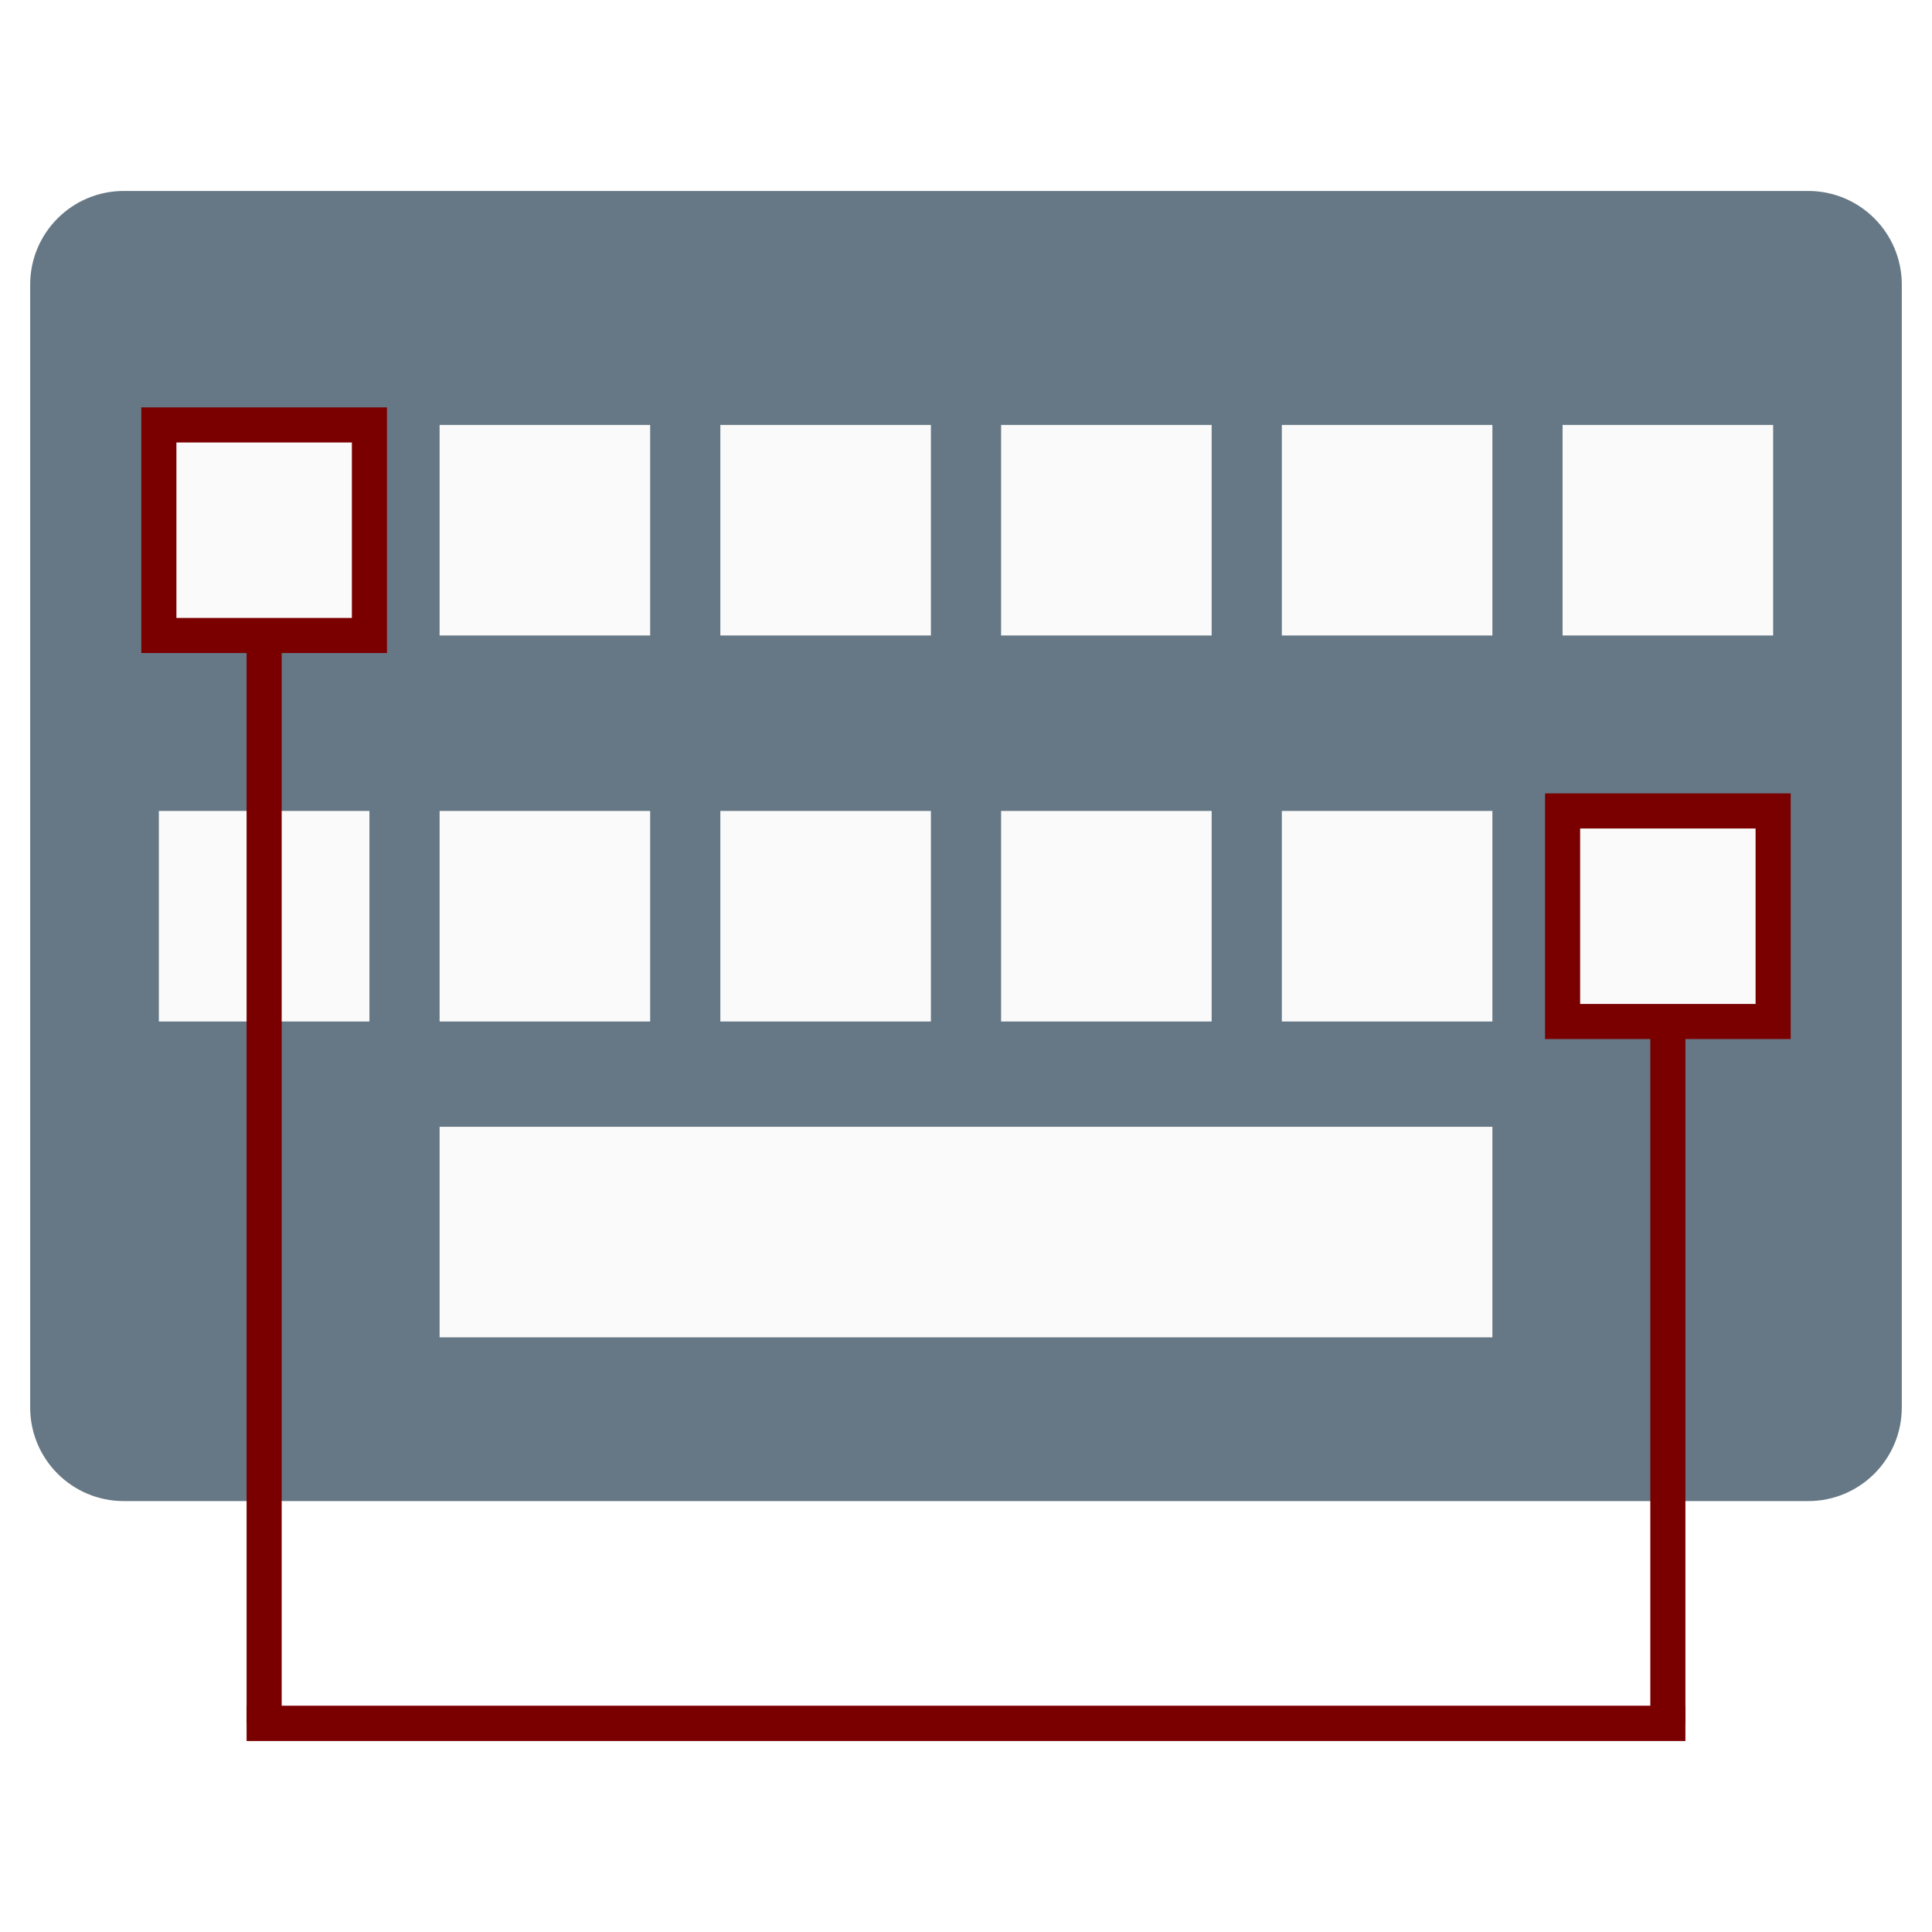
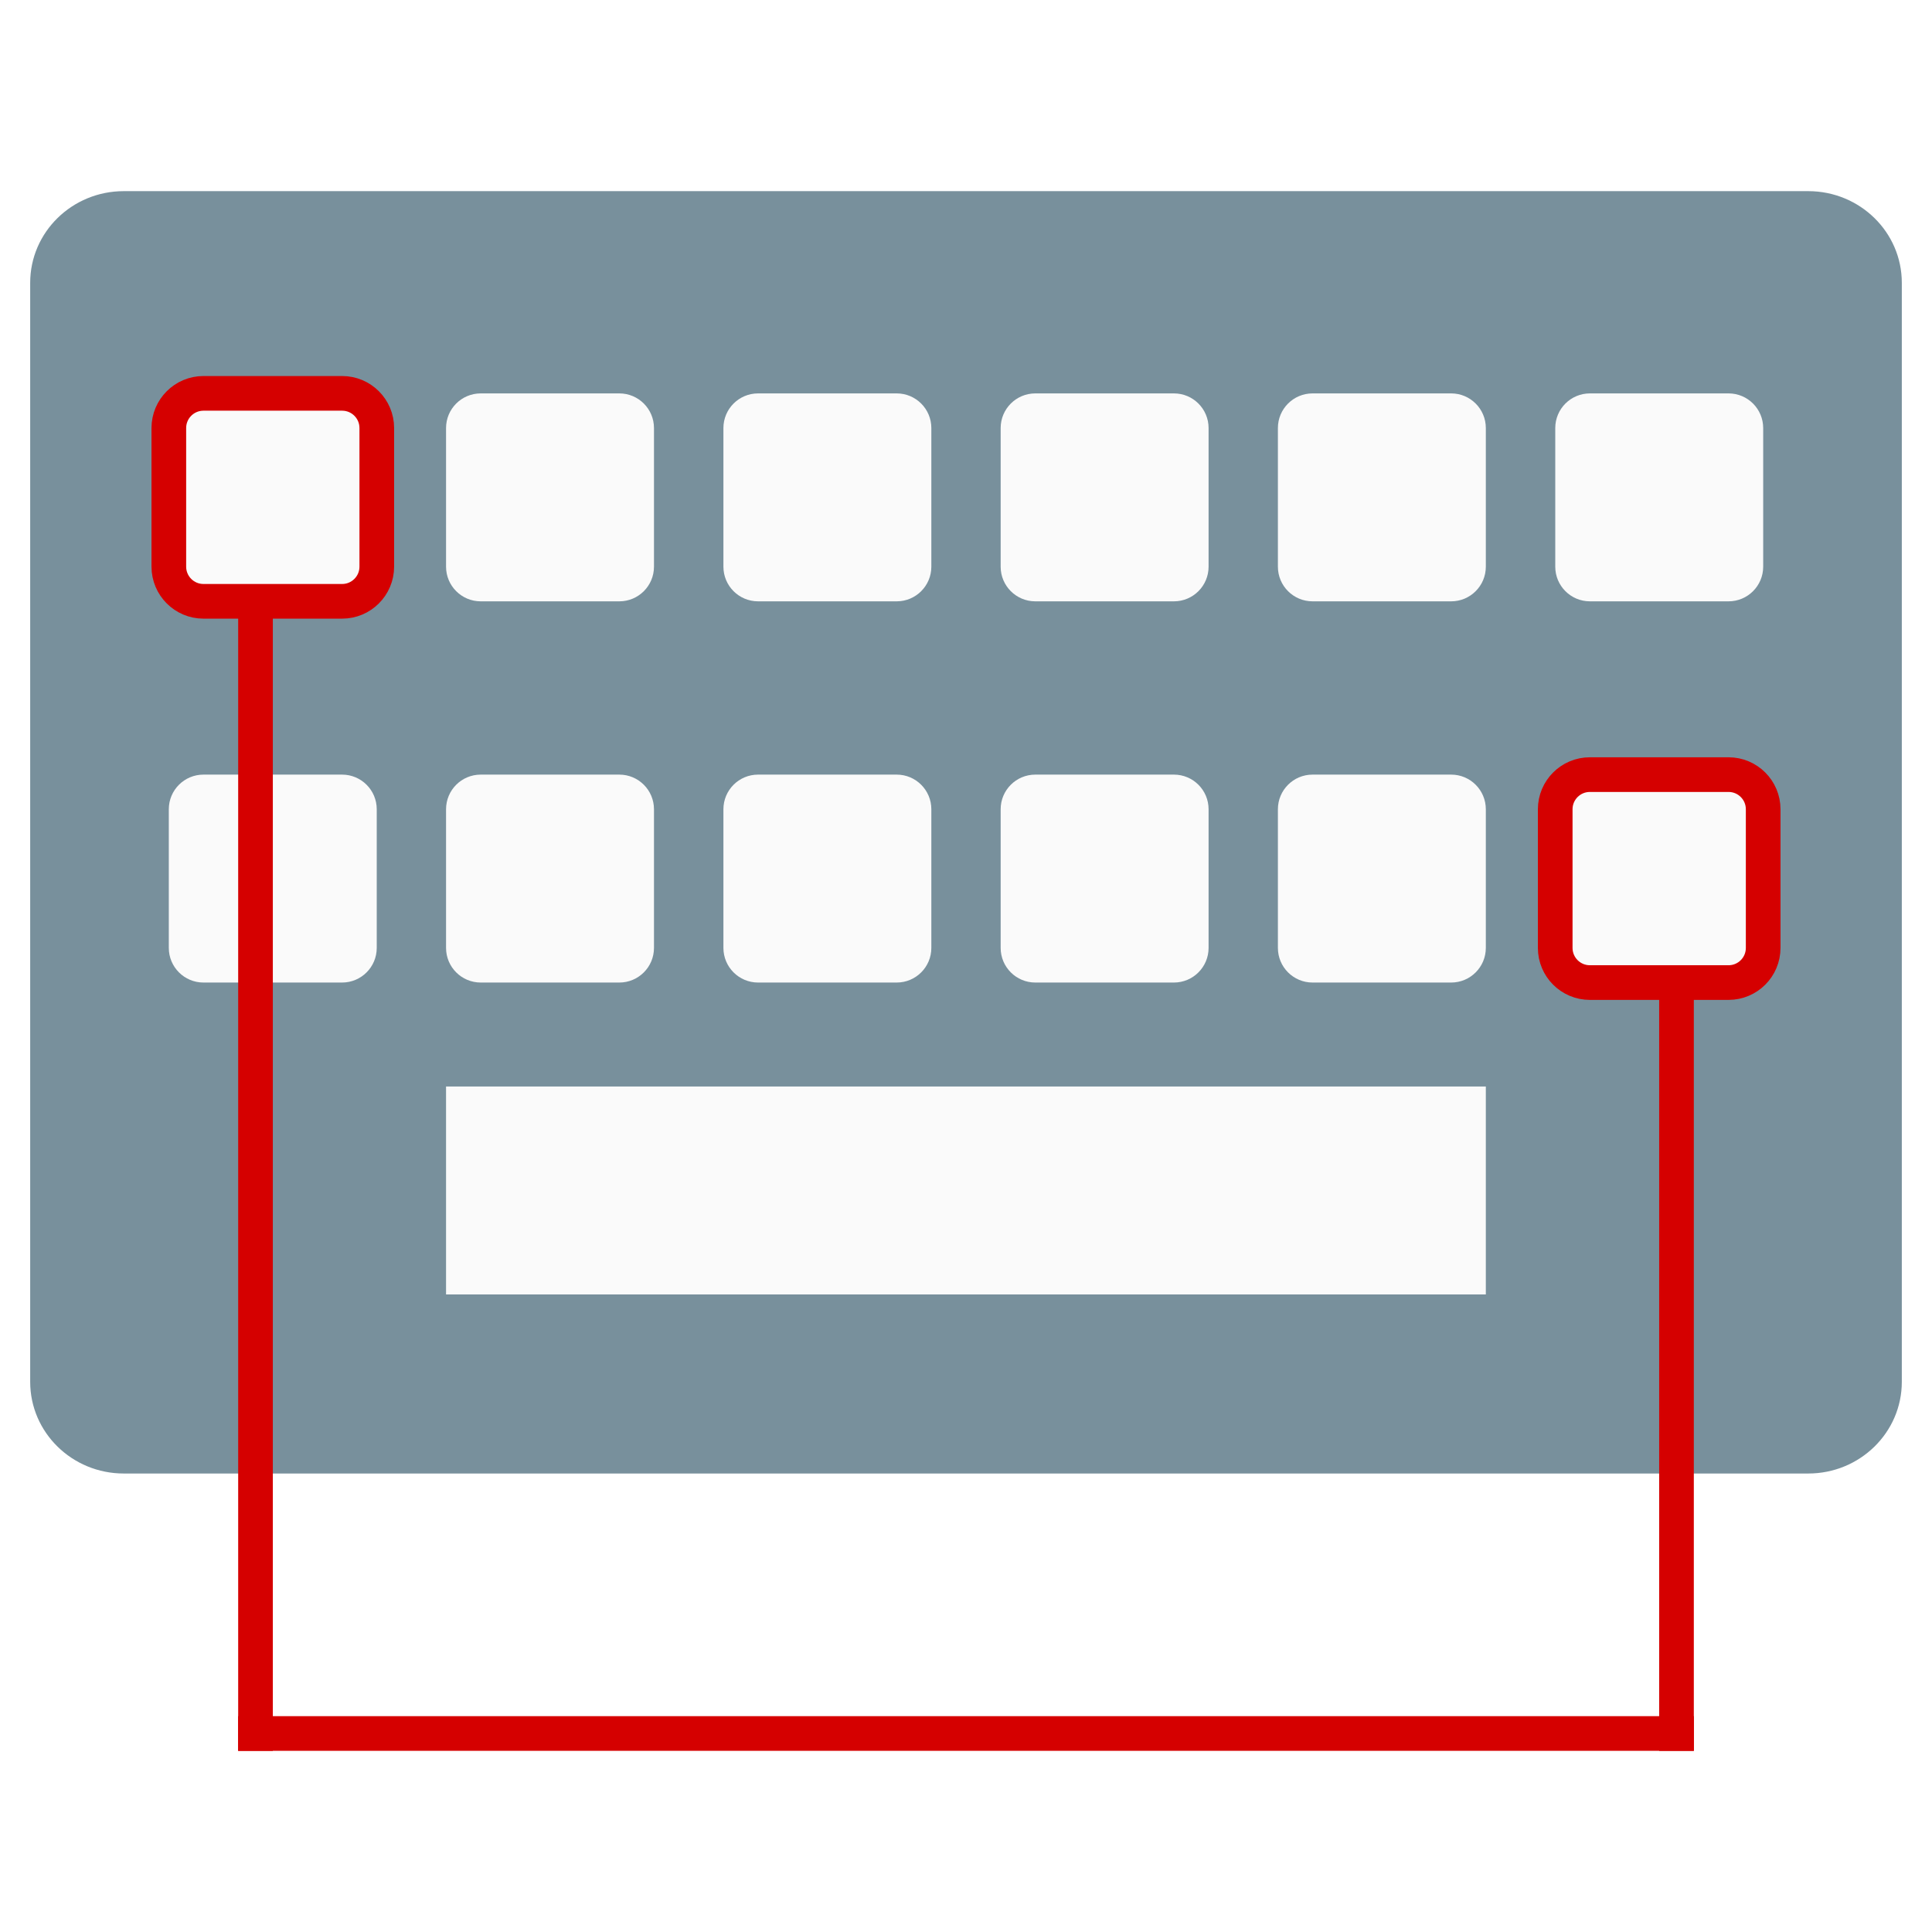
<svg xmlns="http://www.w3.org/2000/svg" width="16" height="16" version="1" id="svg56">
  <defs id="defs60" />
-   <g id="g4540" transform="matrix(0.290625,0,0,0.290625,-1.3,-2.293416)">
-     <rect id="rect2" ry="2.667" rx="2.667" y="13.333" x="5.333" height="37.333" width="53.333" style="fill:#667885;stroke-width:1.333" />
-     <rect id="rect54" ry="0" rx="0" y="40" x="17" height="6" width="30" style="fill:#fafafa;stroke:none;stroke-width:1;stroke-miterlimit:4;stroke-dasharray:none;stroke-opacity:1" />
-     <rect y="20" x="9" height="6" width="6" id="rect4656" style="opacity:1;fill:#fafafa;fill-opacity:1;stroke:#7a0000;stroke-opacity:1" />
-     <rect y="20" x="17" height="6" width="6" id="rect4656-6" style="opacity:1;fill:#fafafa;fill-opacity:1;stroke:none;stroke-opacity:1" />
-     <rect y="20" x="25" height="6" width="6" id="rect4656-7" style="opacity:1;fill:#fafafa;fill-opacity:1;stroke:none;stroke-opacity:1" />
-     <rect y="20" x="33" height="6" width="6" id="rect4656-5" style="opacity:1;fill:#fafafa;fill-opacity:1;stroke:none;stroke-opacity:1" />
-     <rect y="20" x="41" height="6" width="6" id="rect4656-3" style="opacity:1;fill:#fafafa;fill-opacity:1;stroke:none;stroke-opacity:1" />
-     <rect y="20" x="49" height="6" width="6" id="rect4656-56" style="opacity:1;fill:#fafafa;fill-opacity:1;stroke:none;stroke-opacity:1" />
-     <rect y="31" x="9" height="6" width="6" id="rect4656-9" style="opacity:1;fill:#fafafa;fill-opacity:1;stroke:none;stroke-opacity:1" />
-     <rect y="31" x="17" height="6" width="6" id="rect4656-6-1" style="opacity:1;fill:#fafafa;fill-opacity:1;stroke:none;stroke-opacity:1" />
-     <rect y="31" x="25" height="6" width="6" id="rect4656-7-2" style="opacity:1;fill:#fafafa;fill-opacity:1;stroke:none;stroke-opacity:1" />
-     <rect y="31" x="33" height="6" width="6" id="rect4656-5-7" style="opacity:1;fill:#fafafa;fill-opacity:1;stroke:none;stroke-opacity:1" />
-     <rect y="31" x="41" height="6" width="6" id="rect4656-3-0" style="opacity:1;fill:#fafafa;fill-opacity:1;stroke:none;stroke-opacity:1" />
-     <rect y="31" x="49" height="6" width="6" id="rect4656-56-9" style="opacity:1;fill:#fafafa;fill-opacity:1;stroke:#7a0000;stroke-width:1;stroke-miterlimit:4;stroke-dasharray:none;stroke-opacity:1" />
-     <path id="path4924" d="M 52,37 V 57" style="fill:none;stroke:#7a0000;stroke-width:1px;stroke-linecap:butt;stroke-linejoin:miter;stroke-opacity:1" />
-     <path id="path4926" d="m 11.5,57 h 41" style="fill:none;stroke:#7a0000;stroke-width:1.006px;stroke-linecap:butt;stroke-linejoin:miter;stroke-opacity:1" />
-     <path id="path4924-9" d="M 12,26 V 57" style="fill:none;stroke:#7a0000;stroke-width:1;stroke-linecap:butt;stroke-linejoin:miter;stroke-miterlimit:4;stroke-dasharray:none;stroke-opacity:1" />
+   <rect style="fill:#78909c;stroke-width:0.383" width="15.5" height="10.62" x="0.25" y="1.583" rx="0.775" ry="0.759" id="rect2-36" />
+   <rect style="opacity:1;fill:#fafafa;fill-opacity:1;stroke:none;stroke-width:0.287;stroke-opacity:1" id="rect4656-6-62" width="1.722" height="1.722" x="3.694" y="3.258" ry="0.287" />
+   <rect style="opacity:1;fill:#fafafa;fill-opacity:1;stroke:none;stroke-width:0.287;stroke-opacity:1" id="rect4656-7-9" width="1.722" height="1.722" x="5.991" y="3.258" ry="0.287" />
+   <rect style="opacity:1;fill:#fafafa;fill-opacity:1;stroke:none;stroke-width:0.287;stroke-opacity:1" id="rect4656-5-12" width="1.722" height="1.722" x="8.287" y="3.258" ry="0.287" />
+   <rect style="opacity:1;fill:#fafafa;fill-opacity:1;stroke:none;stroke-width:0.287;stroke-opacity:1" id="rect4656-3-7" width="1.722" height="1.722" x="10.583" y="3.258" ry="0.287" />
+   <rect style="opacity:1;fill:#fafafa;fill-opacity:1;stroke:none;stroke-width:0.287;stroke-opacity:1" id="rect4656-56-0" width="1.722" height="1.722" x="12.88" y="3.258" ry="0.287" />
+   <rect style="opacity:1;fill:#fafafa;fill-opacity:1;stroke:none;stroke-width:0.287;stroke-opacity:1" id="rect4656-9-9" width="1.722" height="1.722" x="1.398" y="6.415" ry="0.287" />
+   <rect style="opacity:1;fill:#fafafa;fill-opacity:1;stroke:none;stroke-width:0.287;stroke-opacity:1" id="rect4656-6-1-3" width="1.722" height="1.722" x="3.694" y="6.415" ry="0.287" />
+   <rect style="opacity:1;fill:#fafafa;fill-opacity:1;stroke:none;stroke-width:0.287;stroke-opacity:1" id="rect4656-7-2-60" width="1.722" height="1.722" x="5.991" y="6.415" ry="0.287" />
+   <rect style="opacity:1;fill:#fafafa;fill-opacity:1;stroke:none;stroke-width:0.287;stroke-opacity:1" id="rect4656-5-7-6" width="1.722" height="1.722" x="8.287" y="6.415" ry="0.287" />
+   <rect style="opacity:1;fill:#fafafa;fill-opacity:1;stroke:none;stroke-width:0.287;stroke-opacity:1" id="rect4656-3-0-2" width="1.722" height="1.722" x="10.583" y="6.415" ry="0.287" />
+   <g id="g4828" transform="matrix(0.287037,0,0,0.287037,-1.185185,-2.148147)">
+     <rect ry="1" y="18.833" x="9" height="6" width="6" id="rect4656-35" style="opacity:1;fill:#fafafa;fill-opacity:1;stroke:#d50000;stroke-opacity:1" />
+     <rect ry="1" y="29.833" x="49" height="6" width="6" id="rect4656-56-9-6" style="opacity:1;fill:#fafafa;fill-opacity:1;stroke:#d50000;stroke-width:1;stroke-miterlimit:4;stroke-dasharray:none;stroke-opacity:1" />
  </g>
+   <rect style="fill:#fafafa;stroke:none;stroke-width:0.287;stroke-miterlimit:4;stroke-dasharray:none;stroke-opacity:1" width="8.611" height="1.722" x="3.694" y="8.998" rx="0" ry="0.287" id="rect54-5" />
+   <path style="fill:none;stroke:#d50000;stroke-width:0.287;stroke-linecap:butt;stroke-linejoin:miter;stroke-miterlimit:4;stroke-dasharray:none;stroke-opacity:1" d="M 13.884,8.185 V 14.5" id="path4924-1" />
+   <path style="fill:none;stroke:#d50000;stroke-width:0.287;stroke-linecap:butt;stroke-linejoin:miter;stroke-miterlimit:4;stroke-dasharray:none;stroke-opacity:1" d="M 1.972,14.356 H 14.028" id="path4926-8" />
+   <path style="fill:none;stroke:#d50000;stroke-width:0.287;stroke-linecap:butt;stroke-linejoin:miter;stroke-miterlimit:4;stroke-dasharray:none;stroke-opacity:1" d="M 2.116,5.028 V 14.5" id="path4924-9" />
</svg>
